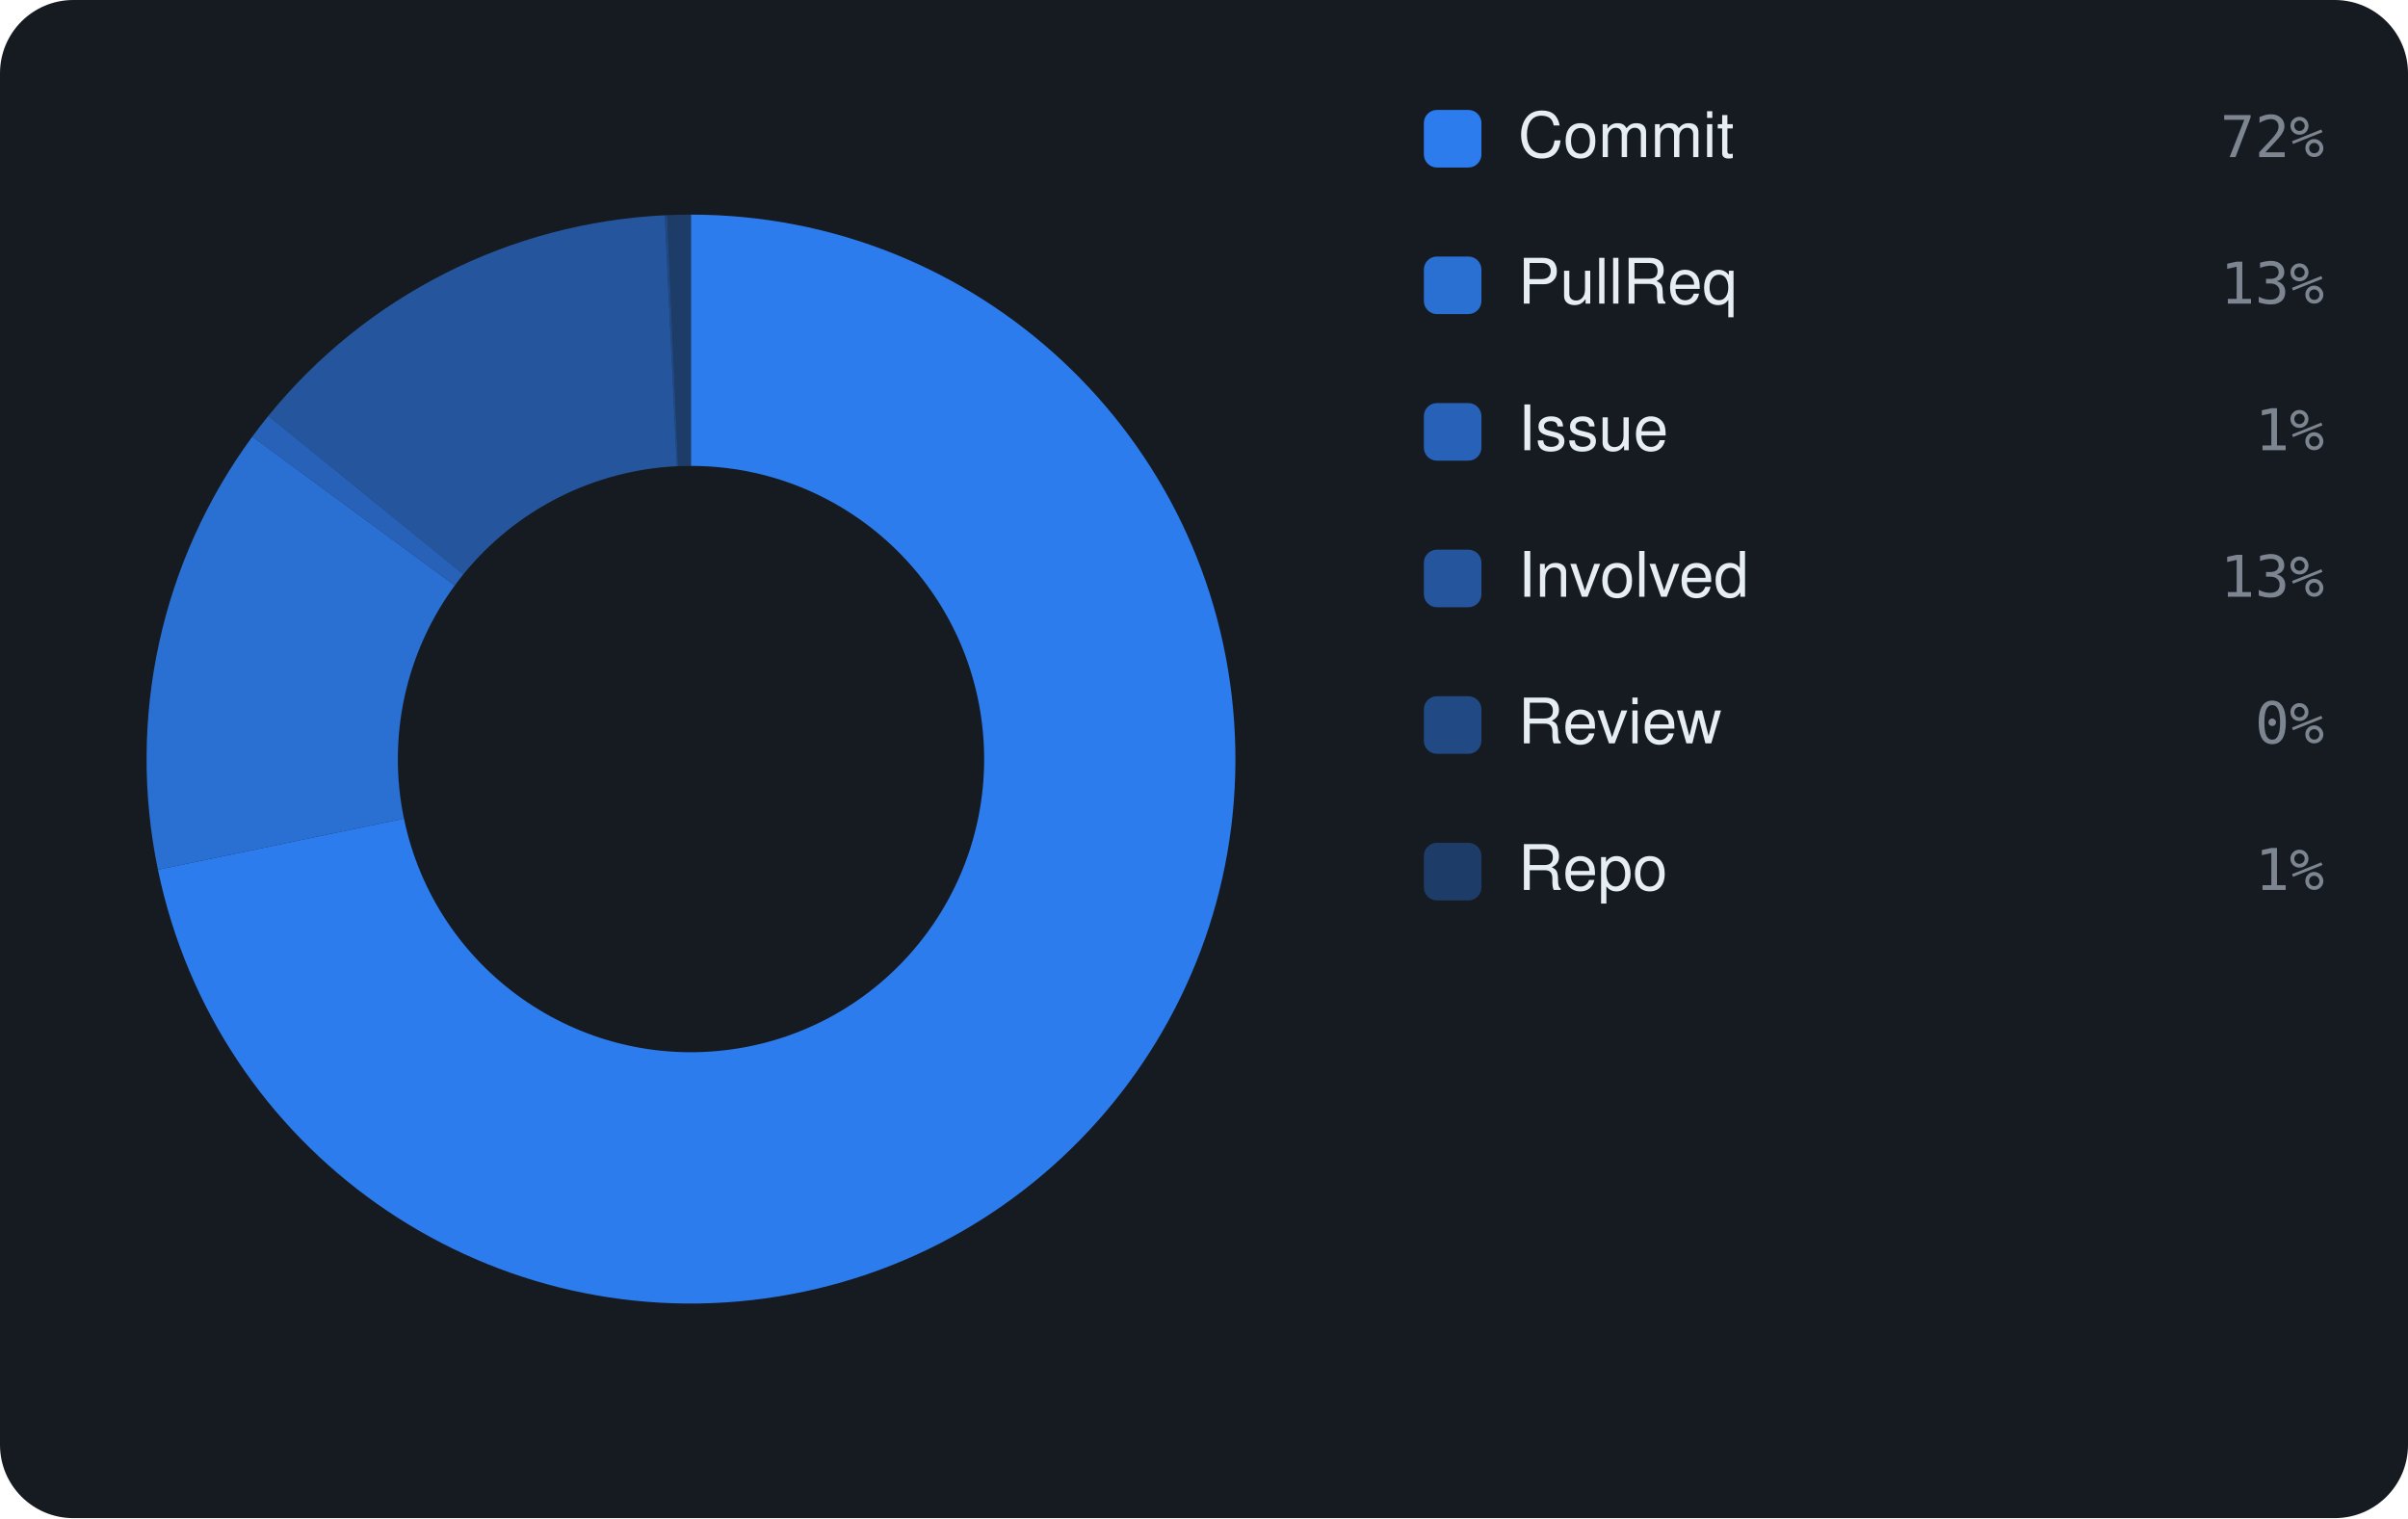
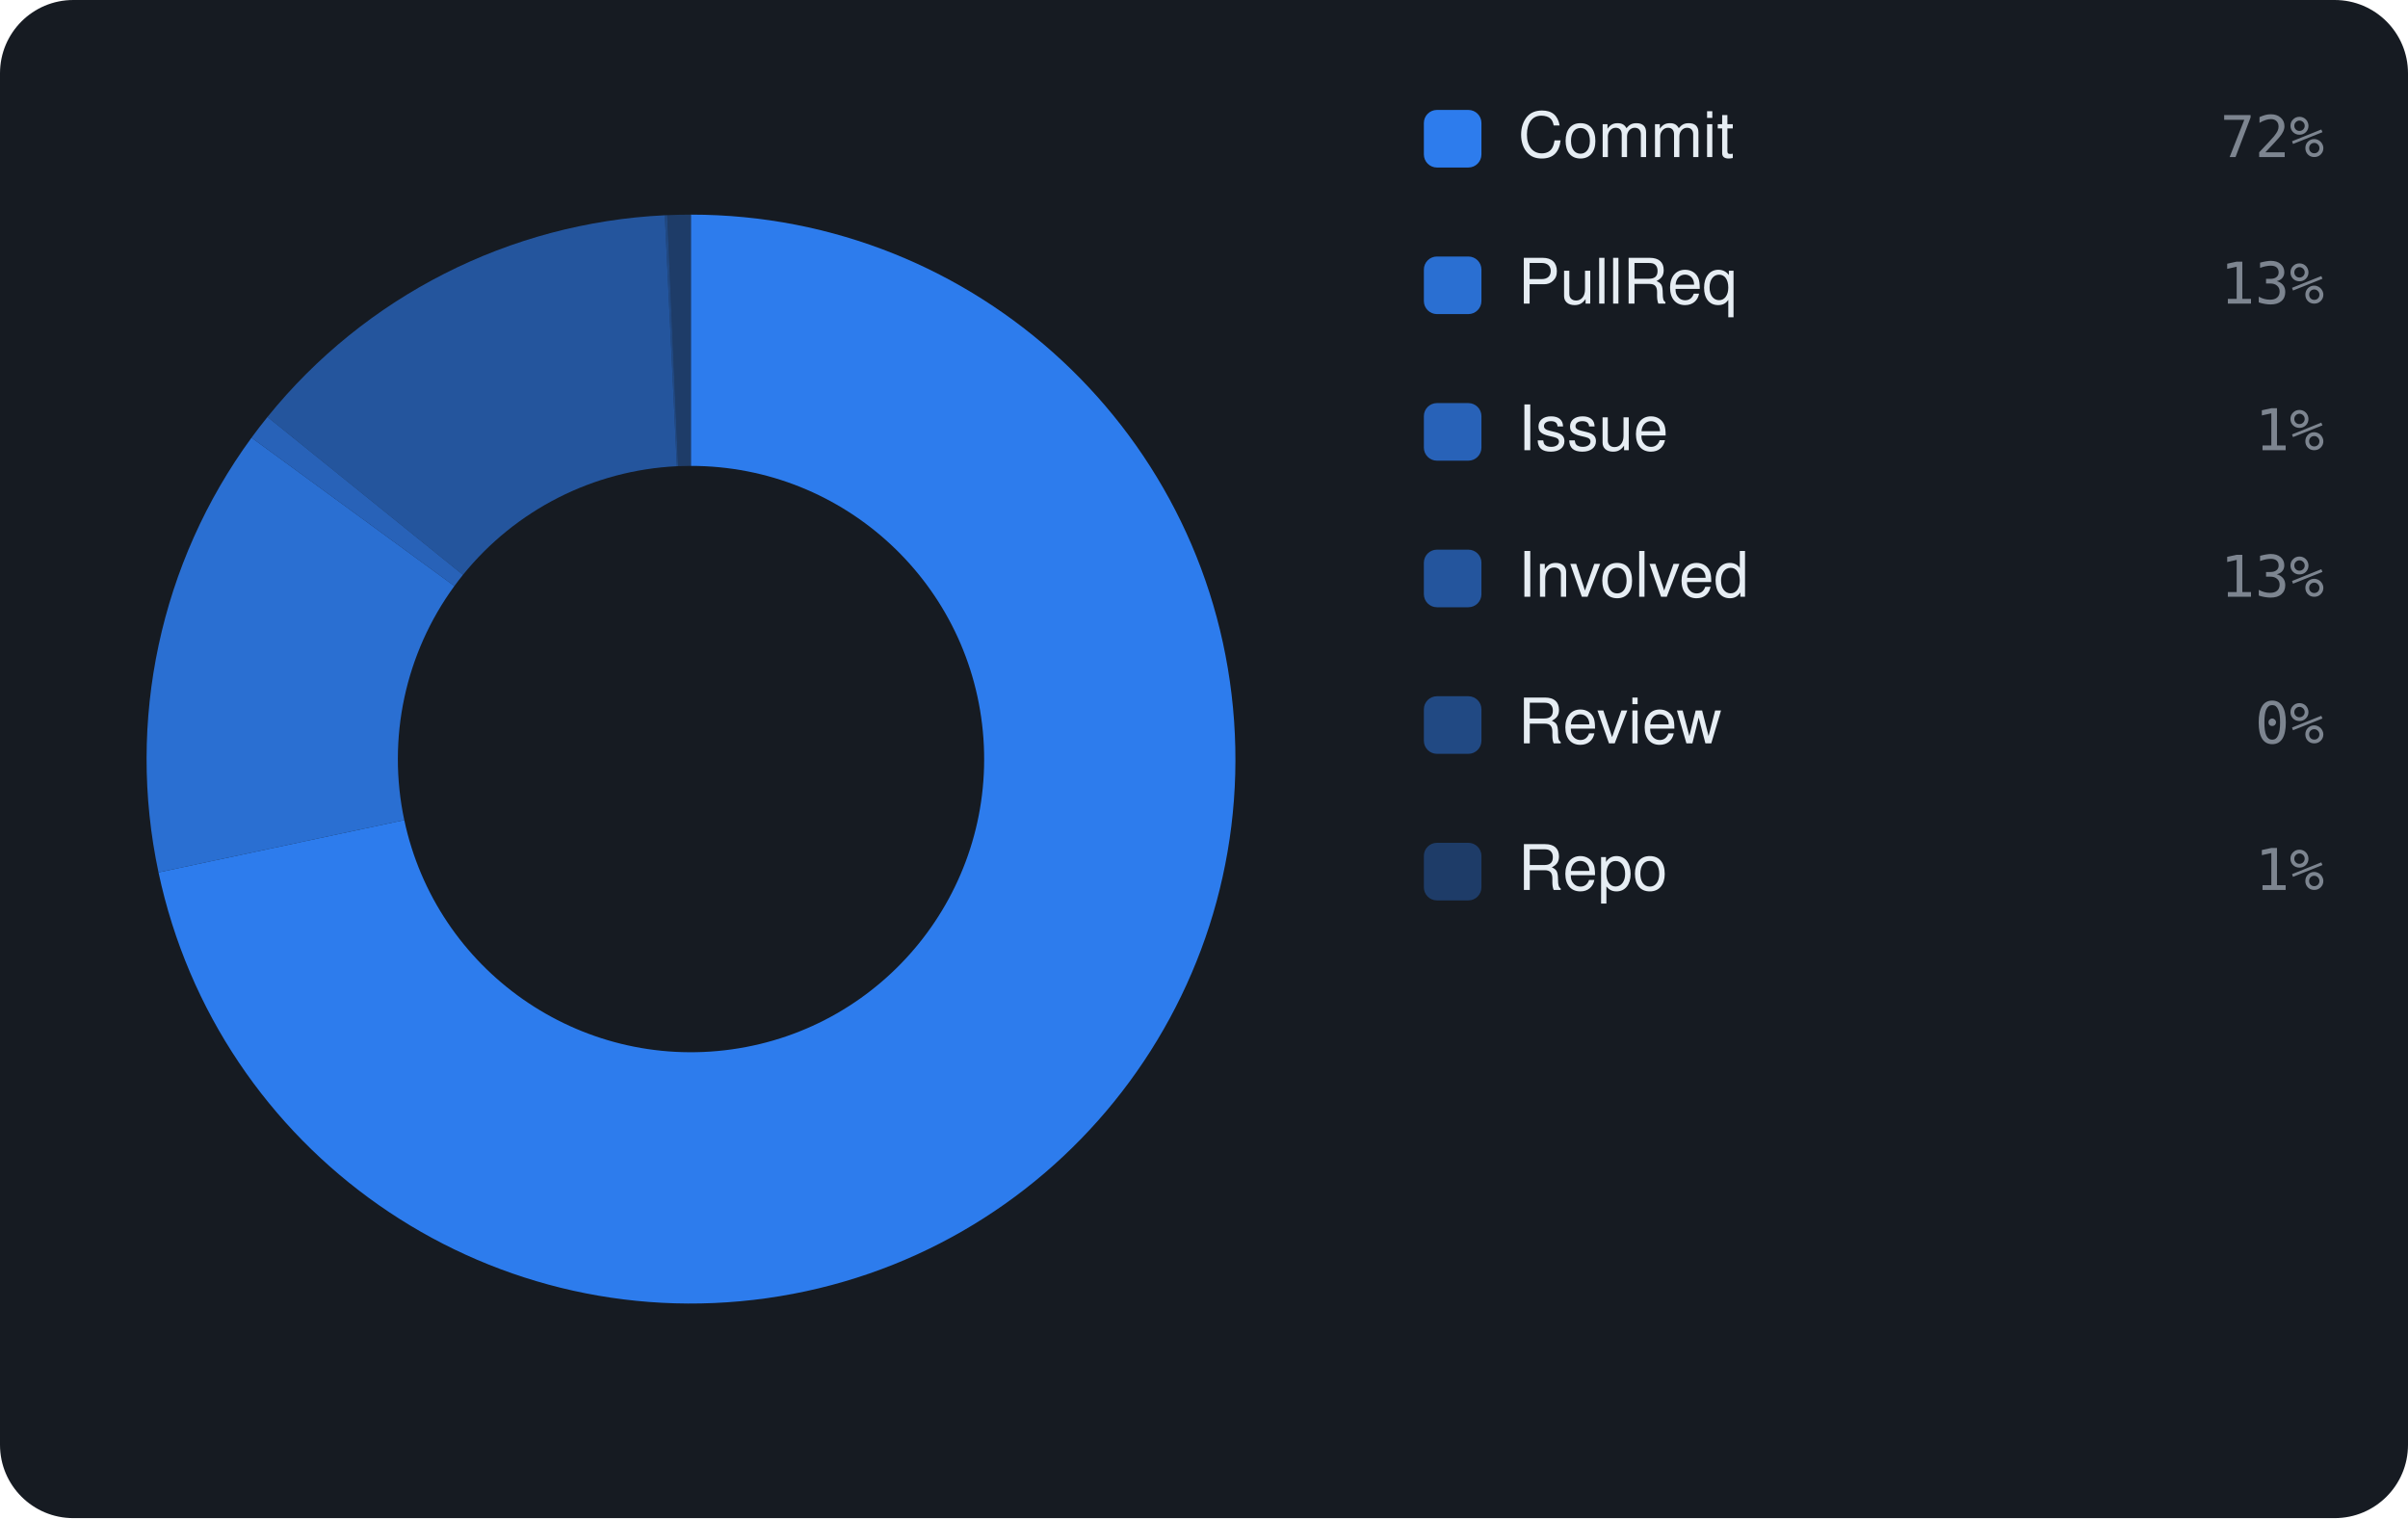
<svg xmlns="http://www.w3.org/2000/svg" viewBox="0 0 460 290" width="460" height="290" font-family="-apple-system,BlinkMacSystemFont,'Segoe UI',Helvetica,Arial,sans-serif">
  <rect width="460" height="290" rx="14" fill="#161b22" />
-   <path d="M132.00 41.00 A104 104 0 1 1 30.17 166.14 L77.17 156.38 A56 56 0 1 0 132.00 89.00 Z" fill="rgba(47,129,247,0.95)" />
-   <path d="M30.17 166.14 A104 104 0 0 1 48.20 83.41 L86.88 111.84 A56 56 0 0 0 77.17 156.38 Z" fill="rgba(47,129,247,0.826)" />
-   <path d="M48.20 83.41 A104 104 0 0 1 51.26 79.45 L88.52 109.70 A56 56 0 0 0 86.88 111.84 Z" fill="rgba(47,129,247,0.702)" />
-   <path d="M51.26 79.45 A104 104 0 0 1 126.99 41.12 L129.30 89.06 A56 56 0 0 0 88.52 109.70 Z" fill="rgba(47,129,247,0.578)" />
-   <path d="M126.99 41.12 A104 104 0 0 1 127.45 41.10 L129.55 89.05 A56 56 0 0 0 129.30 89.06 Z" fill="rgba(47,129,247,0.454)" />
-   <path d="M127.45 41.10 A104 104 0 0 1 132.00 41.00 L132.00 89.00 A56 56 0 0 0 129.55 89.05 Z" fill="rgba(47,129,247,0.33)" />
+   <path d="M132.00 41.00 A104 104 0 1 1 30.28 166.65 L77.23 156.66 A56 56 0 1 0 132.00 89.00 Z" fill="rgba(47,129,247,0.95)" />
+   <path d="M30.28 166.65 A104 104 0 0 1 48.05 83.61 L86.80 111.95 A56 56 0 0 0 77.23 156.66 Z" fill="rgba(47,129,247,0.826)" />
+   <path d="M48.05 83.61 A104 104 0 0 1 51.10 79.65 L88.44 109.81 A56 56 0 0 0 86.80 111.95 Z" fill="rgba(47,129,247,0.702)" />
+   <path d="M51.10 79.65 A104 104 0 0 1 127.00 41.12 L129.31 89.06 A56 56 0 0 0 88.44 109.81 Z" fill="rgba(47,129,247,0.578)" />
+   <path d="M127.00 41.12 A104 104 0 0 1 127.46 41.10 L129.55 89.05 A56 56 0 0 0 129.31 89.06 Z" fill="rgba(47,129,247,0.454)" />
+   <path d="M127.46 41.10 A104 104 0 0 1 132.00 41.00 L132.00 89.00 A56 56 0 0 0 129.55 89.05 Z" fill="rgba(47,129,247,0.33)" />
  <rect x="272" y="21" width="11" height="11" rx="2.5" fill="rgba(47,129,247,0.95)" />
  <text x="290" y="30" font-size="12" fill="#e6edf3">Commit</text>
  <text x="444" y="30" text-anchor="end" font-size="11" font-family="monospace" fill="#7d8590">72%</text>
  <rect x="272" y="49" width="11" height="11" rx="2.5" fill="rgba(47,129,247,0.826)" />
  <text x="290" y="58" font-size="12" fill="#e6edf3">PullReq</text>
  <text x="444" y="58" text-anchor="end" font-size="11" font-family="monospace" fill="#7d8590">13%</text>
  <rect x="272" y="77" width="11" height="11" rx="2.5" fill="rgba(47,129,247,0.702)" />
  <text x="290" y="86" font-size="12" fill="#e6edf3">Issue</text>
  <text x="444" y="86" text-anchor="end" font-size="11" font-family="monospace" fill="#7d8590">1%</text>
  <rect x="272" y="105" width="11" height="11" rx="2.5" fill="rgba(47,129,247,0.578)" />
  <text x="290" y="114" font-size="12" fill="#e6edf3">Involved</text>
  <text x="444" y="114" text-anchor="end" font-size="11" font-family="monospace" fill="#7d8590">13%</text>
  <rect x="272" y="133" width="11" height="11" rx="2.5" fill="rgba(47,129,247,0.454)" />
  <text x="290" y="142" font-size="12" fill="#e6edf3">Review</text>
  <text x="444" y="142" text-anchor="end" font-size="11" font-family="monospace" fill="#7d8590">0%</text>
  <rect x="272" y="161" width="11" height="11" rx="2.5" fill="rgba(47,129,247,0.33)" />
  <text x="290" y="170" font-size="12" fill="#e6edf3">Repo</text>
  <text x="444" y="170" text-anchor="end" font-size="11" font-family="monospace" fill="#7d8590">1%</text>
</svg>
